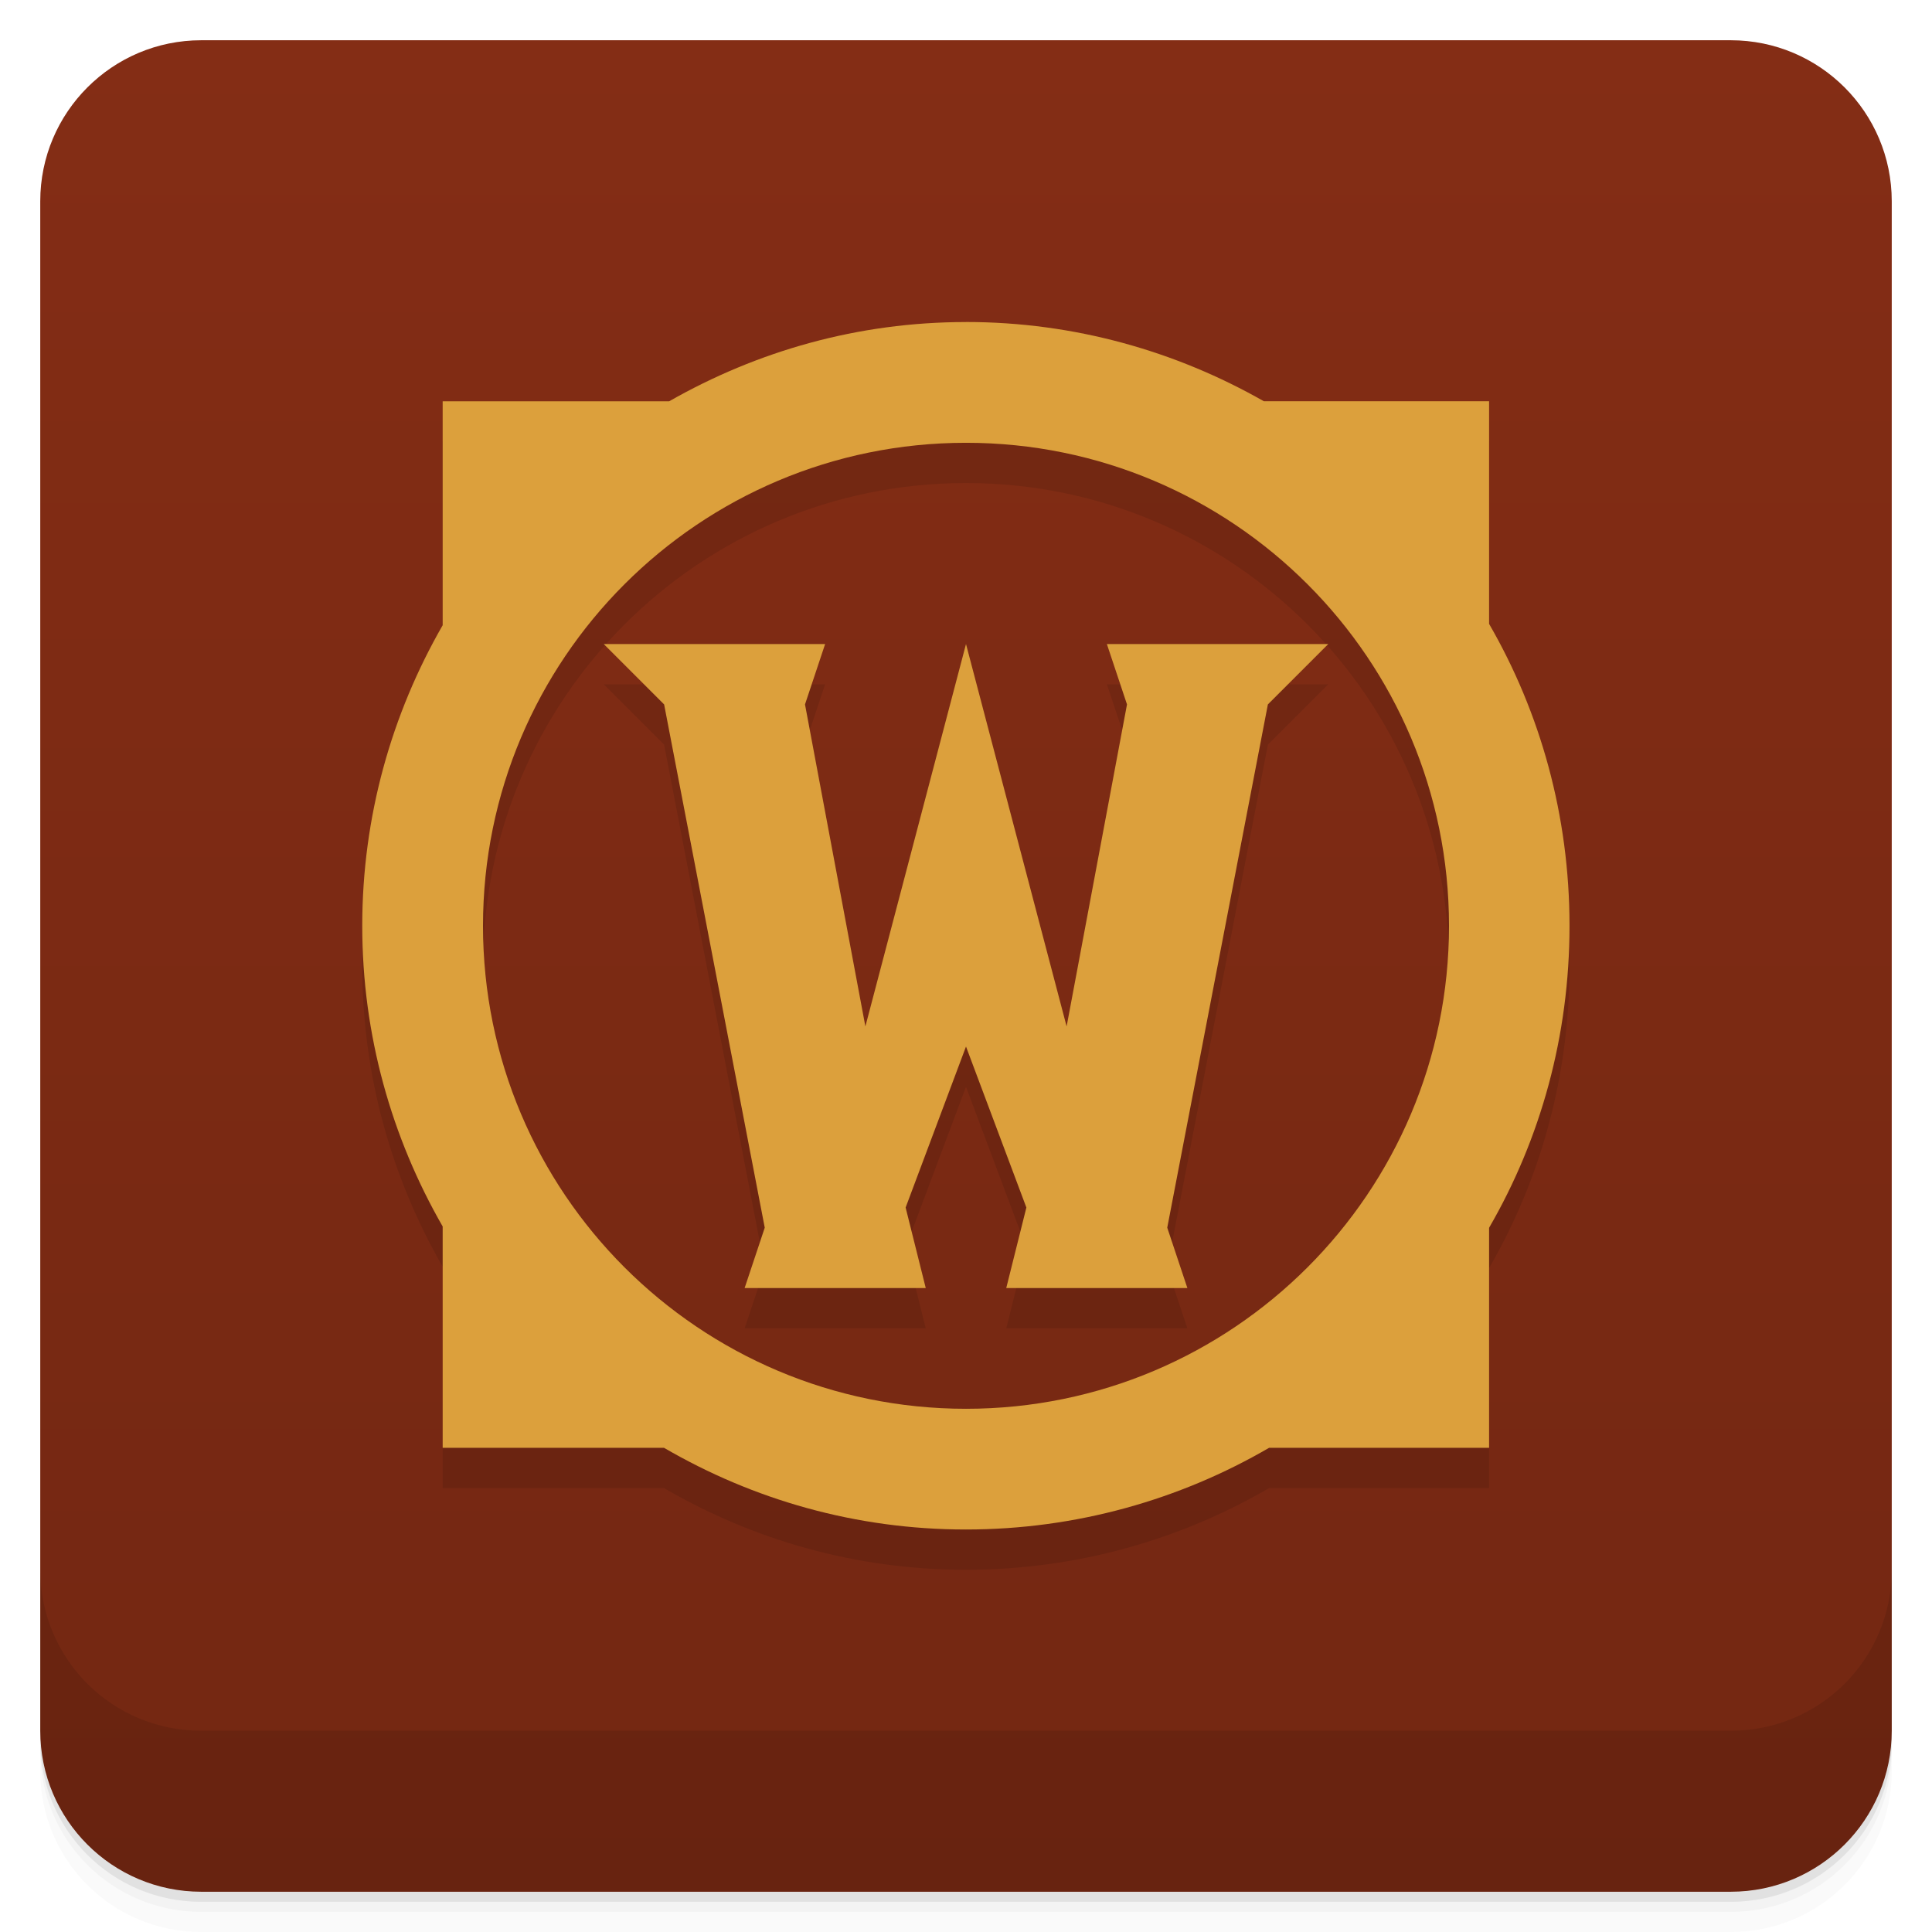
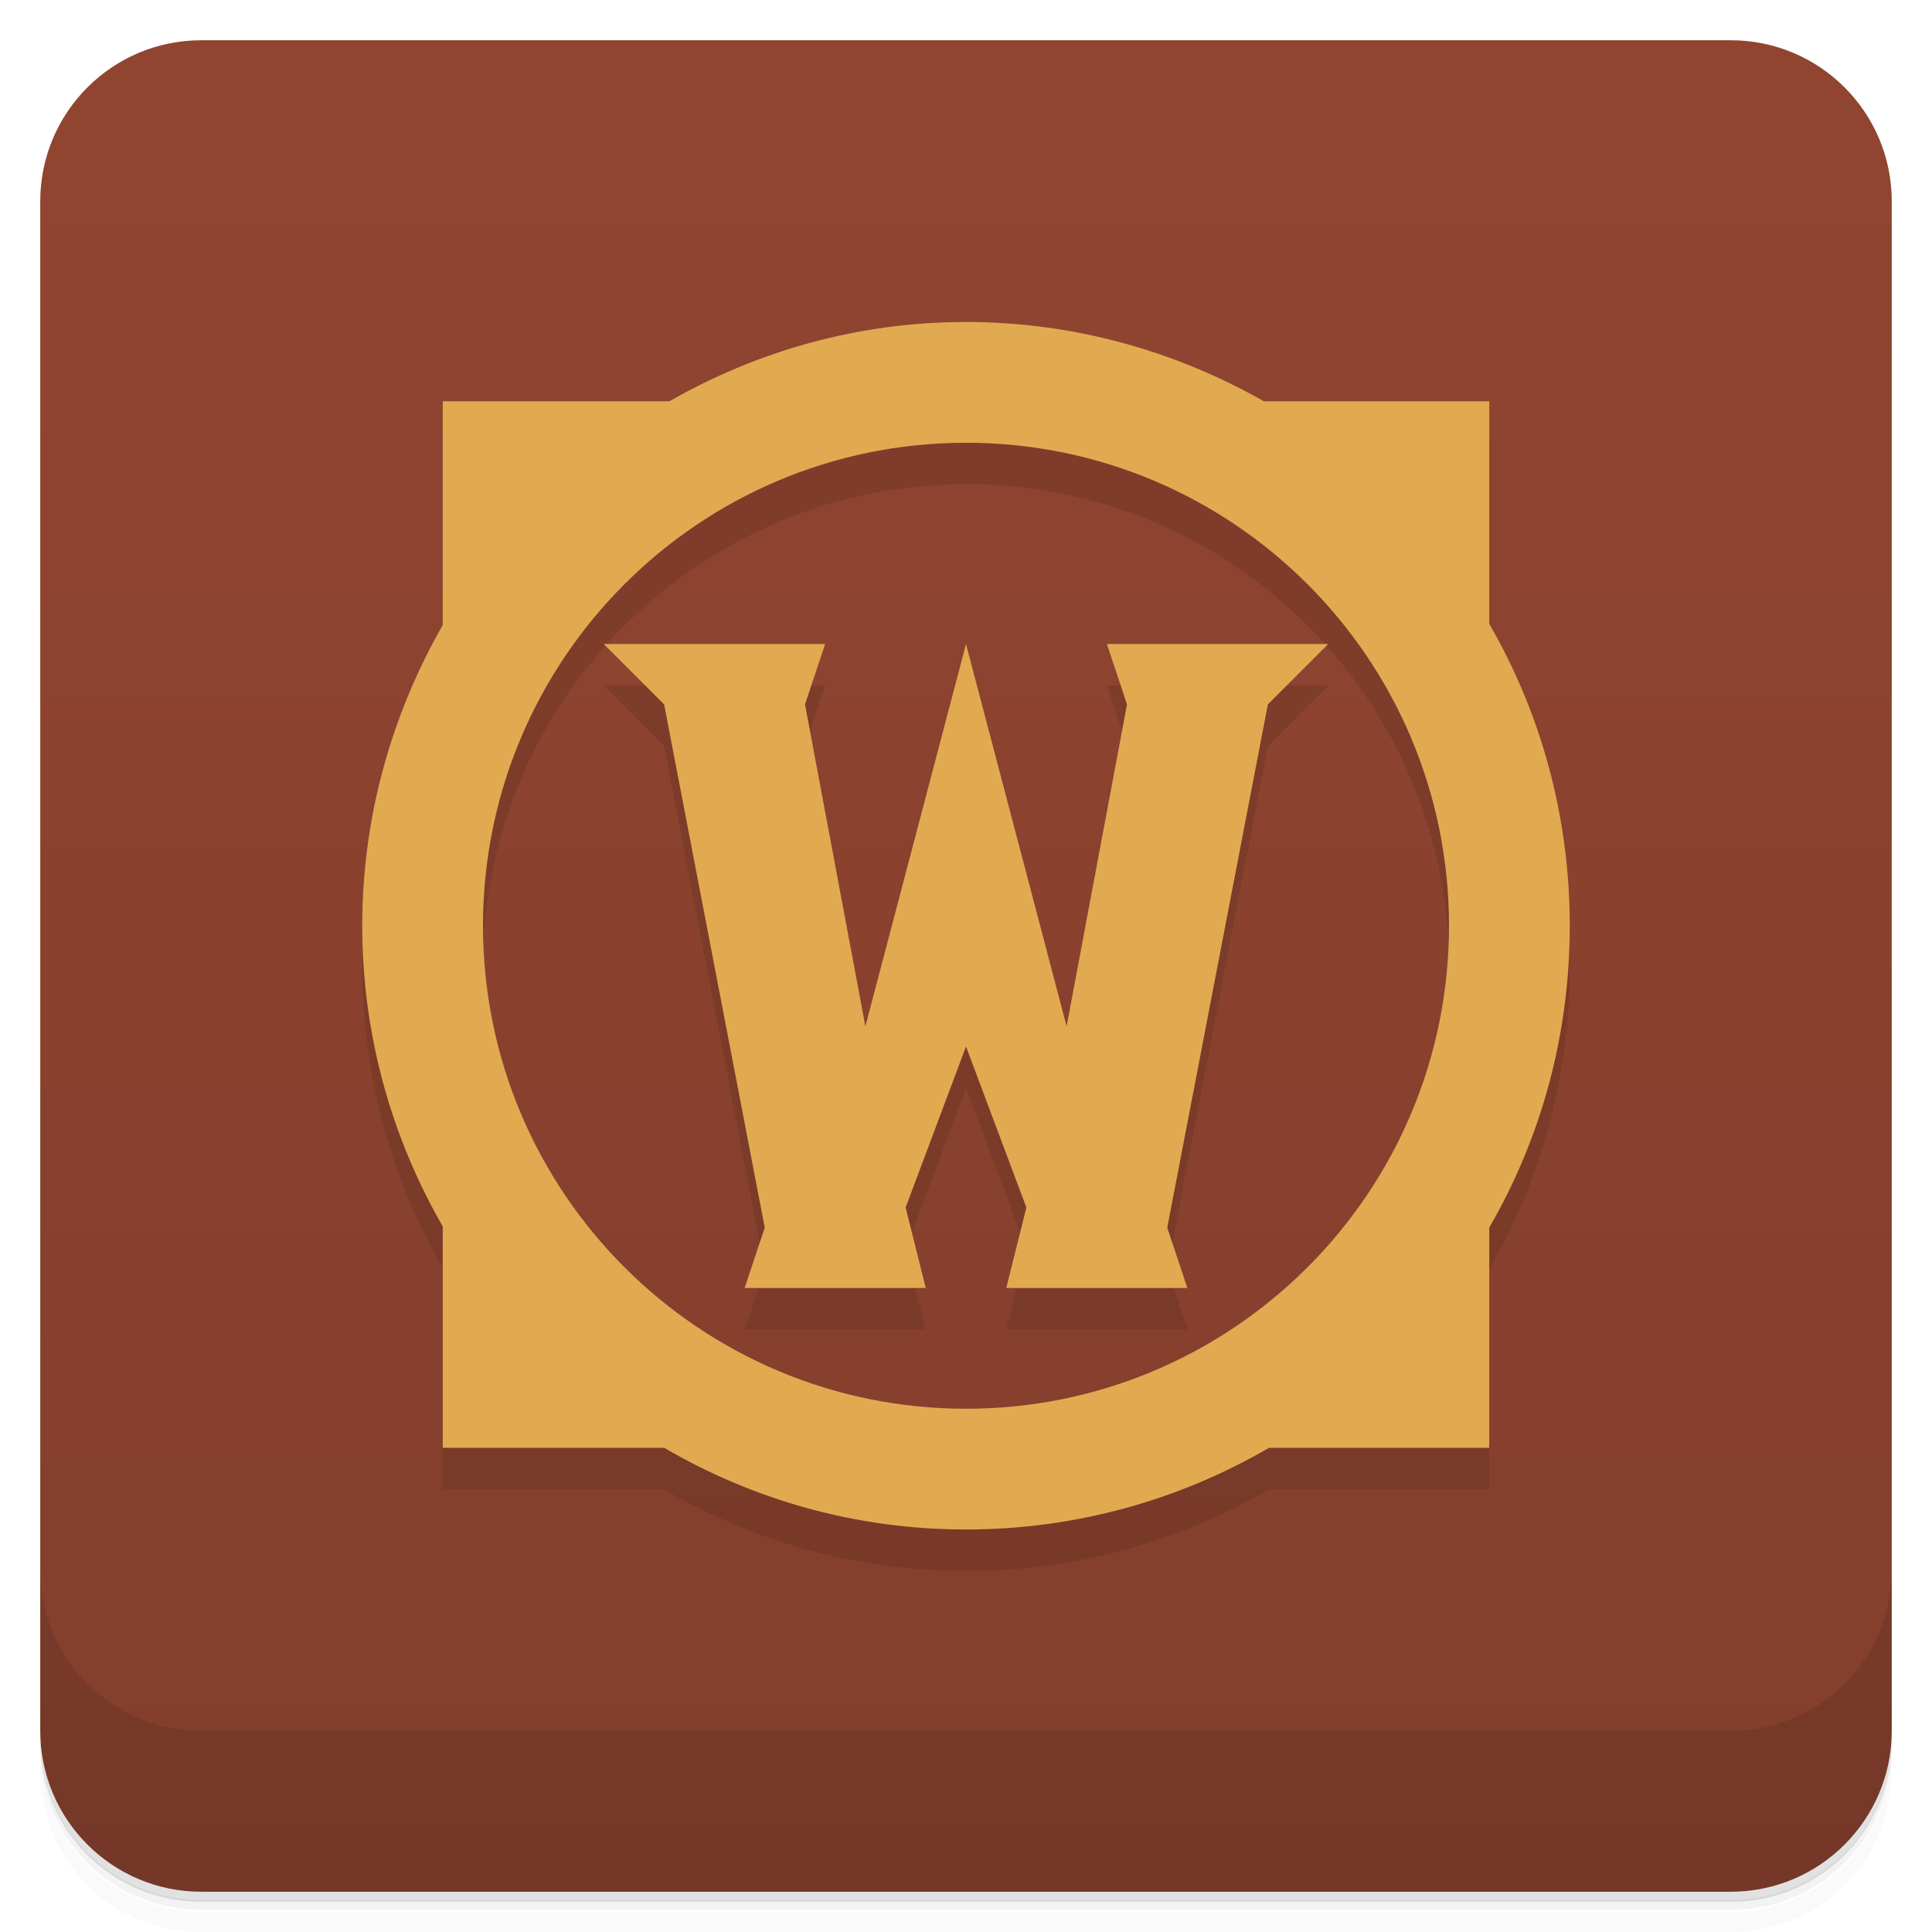
<svg xmlns="http://www.w3.org/2000/svg" version="1.1" viewBox="0 0 48 48">
  <defs>
    <linearGradient id="bg" x2="0" y1="1" y2="47" gradientUnits="userSpaceOnUse">
-       <stop style="stop-color:#842d15" offset="0" />
-       <stop style="stop-color:#732712" offset="1" />
+       <stop style="stop-color:#914531" offset="0" />
+       <stop style="stop-color:#823e2c" offset="1" />
    </linearGradient>
  </defs>
-   <path d="m1 43v0.25c0 2.216 1.784 4 4 4h38c2.216 0 4-1.784 4-4v-0.25c0 2.216-1.784 4-4 4h-38c-2.216 0-4-1.784-4-4zm0 0.5v0.5c0 2.216 1.784 4 4 4h38c2.216 0 4-1.784 4-4v-0.5c0 2.216-1.784 4-4 4h-38c-2.216 0-4-1.784-4-4z" style="opacity:.02" />
-   <path d="m1 43.25v0.25c0 2.216 1.784 4 4 4h38c2.216 0 4-1.784 4-4v-0.25c0 2.216-1.784 4-4 4h-38c-2.216 0-4-1.784-4-4z" style="opacity:.05" />
-   <path d="m1 43v0.25c0 2.216 1.784 4 4 4h38c2.216 0 4-1.784 4-4v-0.25c0 2.216-1.784 4-4 4h-38c-2.216 0-4-1.784-4-4z" style="opacity:.1" />
+   <path d="m1 43v0.25c0 2.22 1.78 4 4 4h38c2.22 0 4-1.78 4-4v-0.25c0 2.22-1.78 4-4 4h-38c-2.22 0-4-1.78-4-4zm0 0.5v0.5c0 2.22 1.78 4 4 4h38c2.22 0 4-1.78 4-4v-0.5c0 2.22-1.78 4-4 4h-38c-2.22 0-4-1.78-4-4z" style="opacity:.02" />
+   <path d="m1 43.2v0.25c0 2.22 1.78 4 4 4h38c2.22 0 4-1.78 4-4v-0.25c0 2.22-1.78 4-4 4h-38c-2.22 0-4-1.78-4-4z" style="opacity:.05" />
+   <path d="m1 43v0.25c0 2.22 1.78 4 4 4h38c2.22 0 4-1.78 4-4v-0.25c0 2.22-1.78 4-4 4h-38c-2.22 0-4-1.78-4-4z" style="opacity:.1" />
  <rect x="1" y="1" width="46" height="46" rx="4" style="fill:url(#bg)" />
-   <path d="m1 39v4c0 2.216 1.784 4 4 4h38c2.216 0 4-1.784 4-4v-4c0 2.216-1.784 4-4 4h-38c-2.216 0-4-1.784-4-4z" style="opacity:.1" />
-   <path d="m24 9.001c-2.692 0-5.193 0.725-7.375 1.969h-5.627v5.564c-1.265 2.2-1.998 4.747-1.998 7.469 0 2.721 0.733 5.268 1.998 7.469v5.5h5.5c2.211 1.286 4.758 2.029 7.5 2.029 2.743 0 5.32-0.743 7.531-2.029h5.467v-5.467c1.279-2.208 1.998-4.766 1.998-7.502 0-2.735-0.722-5.294-1.998-7.502v-5.531h-5.596c-2.185-1.243-4.708-1.968-7.4-1.968zm0 3a12 12 0 0 1 12 12 12 12 0 0 1-12 12 12 12 0 0 1-12-12 12 12 0 0 1 12-12zm-9 5 1.5 1.5 2.5 13-0.5 1.5h4.5l-0.5-2 1.5-4 1.5 4-0.5 2h4.5l-0.5-1.5 2.5-13 1.5-1.5h-5.5l0.5 1.5-1.5 8-2.5-9.5-2.5 9.5-1.5-8 0.5-1.5z" style="opacity:.1;stroke-width:3.543" />
-   <path d="m24 8.001c-2.692 0-5.193 0.725-7.375 1.969h-5.627v5.564c-1.265 2.2-1.998 4.747-1.998 7.468 0 2.721 0.733 5.268 1.998 7.469v5.5h5.5c2.211 1.286 4.758 2.029 7.5 2.029s5.32-0.743 7.531-2.029h5.467v-5.467c1.279-2.208 1.998-4.766 1.998-7.502s-0.722-5.294-1.998-7.502v-5.531h-5.596c-2.185-1.244-4.708-1.969-7.4-1.969zm0 3a12 12 0 0 1 12 12 12 12 0 0 1-12 12 12 12 0 0 1-12-12 12 12 0 0 1 12-12zm-9 5 1.5 1.5 2.5 13-0.5 1.5h4.5l-0.5-2 1.5-4 1.5 4-0.5 2h4.5l-0.5-1.5 2.5-13 1.5-1.5h-5.5l0.5 1.5-1.5 8-2.5-9.5-2.5 9.5-1.5-8 0.5-1.5z" style="fill:#dca03c" />
+   <path d="m1 39v4c0 2.22 1.78 4 4 4h38c2.22 0 4-1.78 4-4v-4c0 2.22-1.78 4-4 4h-38c-2.22 0-4-1.78-4-4z" style="opacity:.1" />
+   <path d="m11 11v5.56c-1.26 2.2-2 4.75-2 7.47s0.733 5.27 2 7.47v5.5h5.5c2.21 1.29 4.76 2.03 7.5 2.03s5.32-0.743 7.53-2.03h5.47v-5.47c1.28-2.21 2-4.77 2-7.5 0-2.74-0.722-5.29-2-7.5v-5.53zm13 1.03c6.63 0 12 5.37 12 12s-5.37 12-12 12-12-5.37-12-12 5.37-12 12-12zm-9 5 1.5 1.5 2.5 13-0.5 1.5h4.5l-0.5-2 1.5-4 1.5 4-0.5 2h4.5l-0.5-1.5 2.5-13 1.5-1.5h-5.5l0.5 1.5-1.5 8-2.5-9.5-2.5 9.5-1.5-8 0.5-1.5z" style="opacity:.1" />
+   <path d="m24 8c-2.69 0-5.19 0.725-7.37 1.97h-5.63v5.56c-1.26 2.2-2 4.75-2 7.47s0.733 5.27 2 7.47v5.5h5.5c2.21 1.29 4.76 2.03 7.5 2.03s5.32-0.743 7.53-2.03h5.47v-5.47c1.28-2.21 2-4.77 2-7.5s-0.722-5.29-2-7.5v-5.53h-5.6c-2.18-1.24-4.71-1.97-7.4-1.97zm0 3a12 12 0 0 1 12 12 12 12 0 0 1-12 12 12 12 0 0 1-12-12 12 12 0 0 1 12-12zm-9 5 1.5 1.5 2.5 13-0.5 1.5h4.5l-0.5-2 1.5-4 1.5 4-0.5 2h4.5l-0.5-1.5 2.5-13 1.5-1.5h-5.5l0.5 1.5-1.5 8-2.5-9.5-2.5 9.5-1.5-8 0.5-1.5z" style="fill:#e1aa51" />
</svg>
